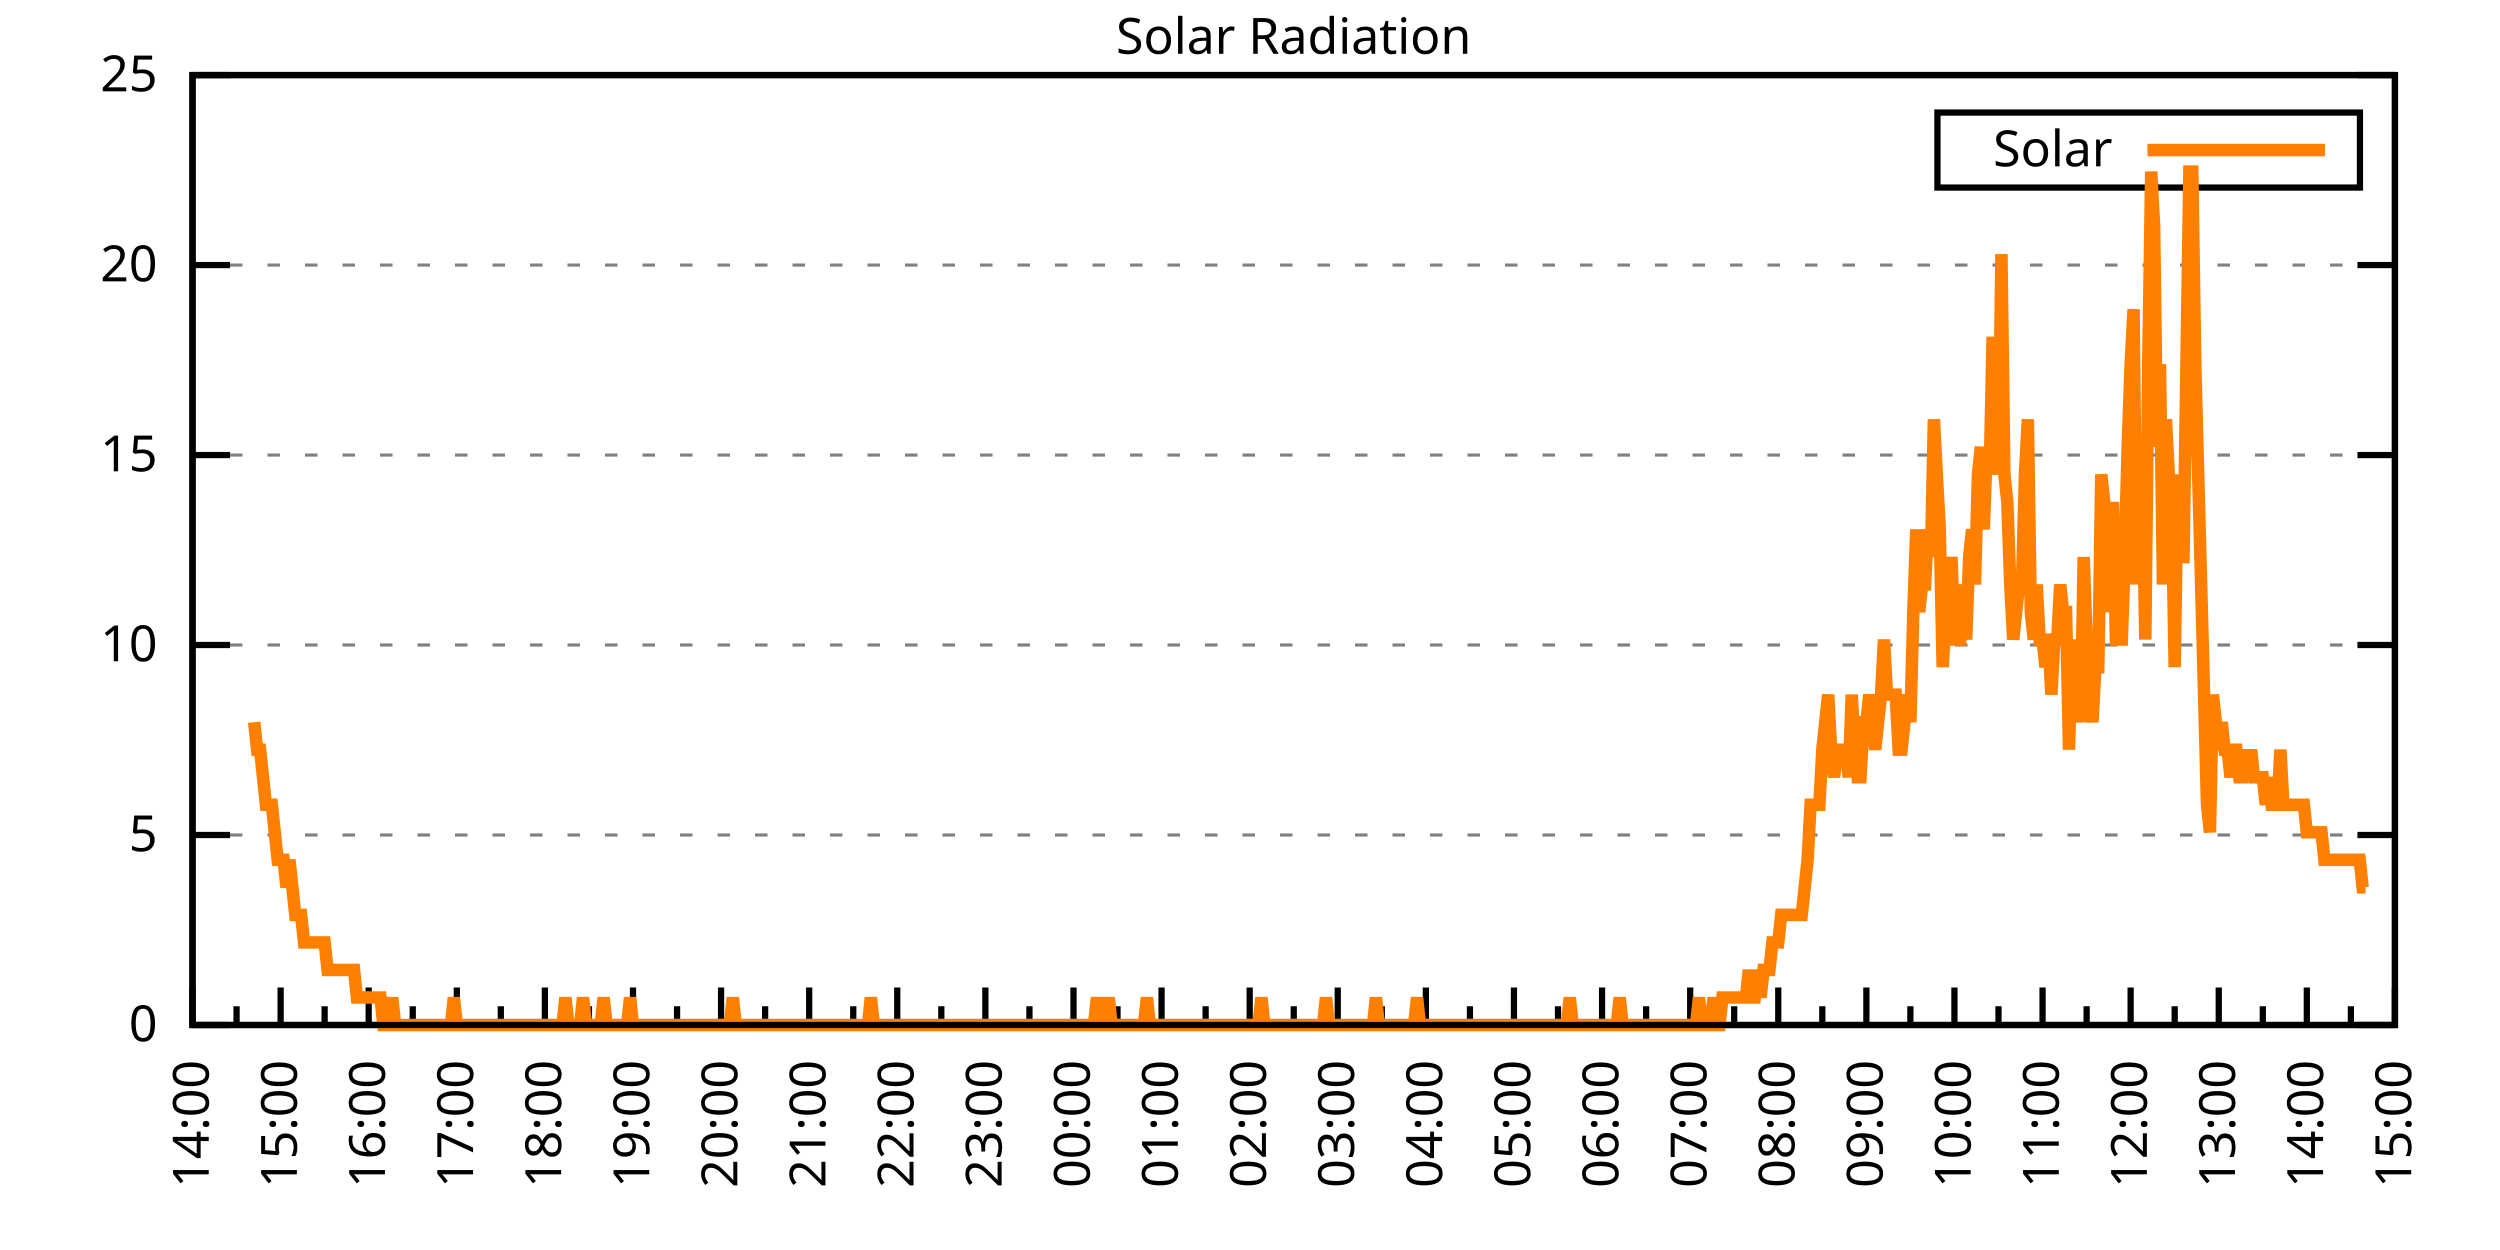
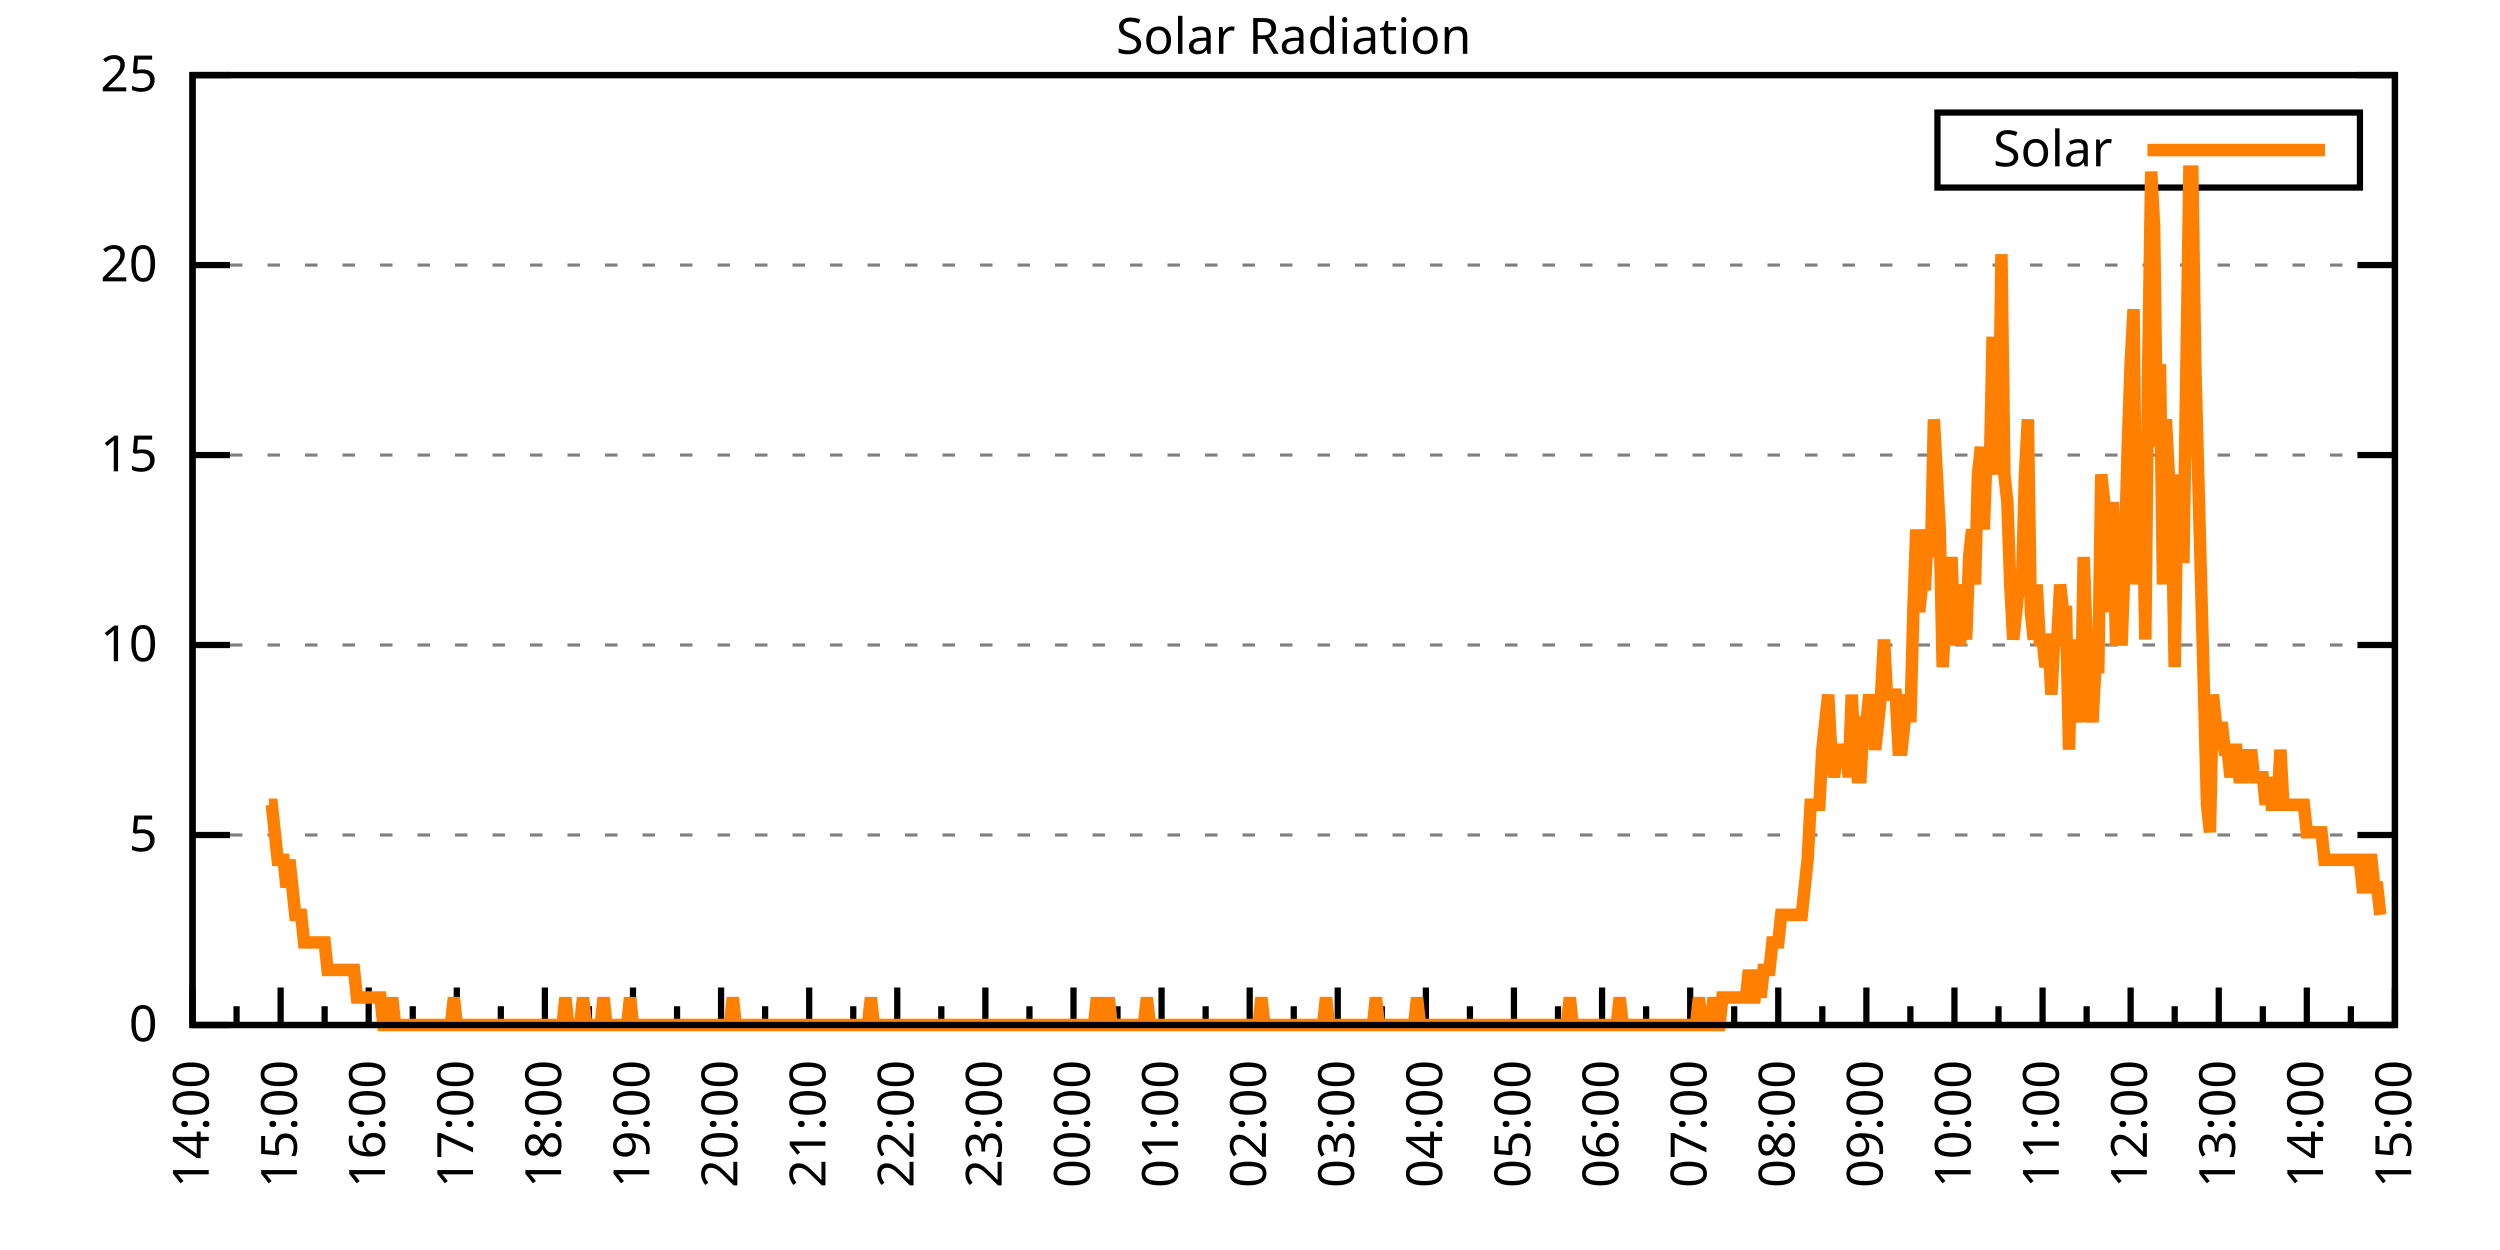
<svg xmlns="http://www.w3.org/2000/svg" xmlns:xlink="http://www.w3.org/1999/xlink" width="400" height="200" viewBox="0 0 400 200">
  <g id="gnuplot_canvas">
    <rect x="0" y="0" width="400" height="200" fill="none" />
    <defs>
      <circle id="gpDot" r="0.5" stroke-width="0.5" stroke="currentColor" />
      <path id="gpPt0" stroke-width="0.333" stroke="currentColor" d="M-1,0 h2 M0,-1 v2" />
      <path id="gpPt1" stroke-width="0.333" stroke="currentColor" d="M-1,-1 L1,1 M1,-1 L-1,1" />
      <path id="gpPt2" stroke-width="0.333" stroke="currentColor" d="M-1,0 L1,0 M0,-1 L0,1 M-1,-1 L1,1 M-1,1 L1,-1" />
      <rect id="gpPt3" stroke-width="0.333" stroke="currentColor" x="-1" y="-1" width="2" height="2" />
      <rect id="gpPt4" stroke-width="0.333" stroke="currentColor" fill="currentColor" x="-1" y="-1" width="2" height="2" />
      <circle id="gpPt5" stroke-width="0.333" stroke="currentColor" cx="0" cy="0" r="1" />
      <use xlink:href="#gpPt5" id="gpPt6" fill="currentColor" stroke="none" />
      <path id="gpPt7" stroke-width="0.333" stroke="currentColor" d="M0,-1.33 L-1.33,0.67 L1.33,0.67 z" />
      <use xlink:href="#gpPt7" id="gpPt8" fill="currentColor" stroke="none" />
      <use xlink:href="#gpPt7" id="gpPt9" stroke="currentColor" transform="rotate(180)" />
      <use xlink:href="#gpPt9" id="gpPt10" fill="currentColor" stroke="none" />
      <use xlink:href="#gpPt3" id="gpPt11" stroke="currentColor" transform="rotate(45)" />
      <use xlink:href="#gpPt11" id="gpPt12" fill="currentColor" stroke="none" />
      <path id="gpPt13" stroke-width="0.333" stroke="currentColor" d="M0,1.330 L1.265,0.411 L0.782,-1.067 L-0.782,-1.076 L-1.265,0.411 z" />
      <use xlink:href="#gpPt13" id="gpPt14" fill="currentColor" stroke="none" />
      <filter id="textbox" filterUnits="objectBoundingBox" x="0" y="0" height="1" width="1">
        <feFlood flood-color="white" flood-opacity="1" result="bgnd" />
        <feComposite in="SourceGraphic" in2="bgnd" operator="atop" />
      </filter>
      <filter id="greybox" filterUnits="objectBoundingBox" x="0" y="0" height="1" width="1">
        <feFlood flood-color="lightgrey" flood-opacity="1" result="grey" />
        <feComposite in="SourceGraphic" in2="grey" operator="atop" />
      </filter>
    </defs>
    <g fill="none" color="white" stroke="currentColor" stroke-width="1.00" stroke-linecap="butt" stroke-linejoin="miter">
</g>
    <g fill="none" color="black" stroke="currentColor" stroke-width="1.00" stroke-linecap="butt" stroke-linejoin="miter">
      <g stroke="none" shape-rendering="crispEdges">
        <polygon fill="rgb(255, 255, 255)" points="30.80,164.00 383.18,164.00 383.18,12.02 30.80,12.02 " />
      </g>
    </g>
    <g fill="none" color="black" stroke="currentColor" stroke-width="1.00" stroke-linecap="butt" stroke-linejoin="miter">
</g>
    <g fill="none" color="black" stroke="black" stroke-width="0.50" stroke-linecap="butt" stroke-linejoin="miter">
</g>
    <g fill="none" color="gray" stroke="currentColor" stroke-width="0.50" stroke-linecap="butt" stroke-linejoin="miter">
      <path stroke="gray" stroke-dasharray="2,4" class="gridline" d="M30.80,164.00 L383.19,164.00  " />
    </g>
    <g fill="none" color="gray" stroke="gray" stroke-width="1.00" stroke-linecap="butt" stroke-linejoin="miter">
</g>
    <g fill="none" color="black" stroke="currentColor" stroke-width="1.00" stroke-linecap="butt" stroke-linejoin="miter">
      <path stroke="black" d="M30.80,164.00 L36.80,164.00 M383.19,164.00 L377.19,164.00  " />
      <g transform="translate(25.20,166.60)" stroke="none" fill="black" font-family="Sans" font-size="8.00" text-anchor="end">
        <text>
          <tspan font-family="Sans"> 0</tspan>
        </text>
      </g>
    </g>
    <g fill="none" color="black" stroke="currentColor" stroke-width="1.00" stroke-linecap="butt" stroke-linejoin="miter">
</g>
    <g fill="none" color="black" stroke="black" stroke-width="0.50" stroke-linecap="butt" stroke-linejoin="miter">
</g>
    <g fill="none" color="gray" stroke="currentColor" stroke-width="0.50" stroke-linecap="butt" stroke-linejoin="miter">
      <path stroke="gray" stroke-dasharray="2,4" class="gridline" d="M30.80,133.60 L383.19,133.60  " />
    </g>
    <g fill="none" color="gray" stroke="gray" stroke-width="1.00" stroke-linecap="butt" stroke-linejoin="miter">
</g>
    <g fill="none" color="black" stroke="currentColor" stroke-width="1.00" stroke-linecap="butt" stroke-linejoin="miter">
      <path stroke="black" d="M30.80,133.60 L36.80,133.60 M383.19,133.60 L377.19,133.60  " />
      <g transform="translate(25.20,136.20)" stroke="none" fill="black" font-family="Sans" font-size="8.00" text-anchor="end">
        <text>
          <tspan font-family="Sans"> 5</tspan>
        </text>
      </g>
    </g>
    <g fill="none" color="black" stroke="currentColor" stroke-width="1.00" stroke-linecap="butt" stroke-linejoin="miter">
</g>
    <g fill="none" color="black" stroke="black" stroke-width="0.50" stroke-linecap="butt" stroke-linejoin="miter">
</g>
    <g fill="none" color="gray" stroke="currentColor" stroke-width="0.50" stroke-linecap="butt" stroke-linejoin="miter">
      <path stroke="gray" stroke-dasharray="2,4" class="gridline" d="M30.80,103.20 L383.19,103.20  " />
    </g>
    <g fill="none" color="gray" stroke="gray" stroke-width="1.00" stroke-linecap="butt" stroke-linejoin="miter">
</g>
    <g fill="none" color="black" stroke="currentColor" stroke-width="1.00" stroke-linecap="butt" stroke-linejoin="miter">
      <path stroke="black" d="M30.80,103.20 L36.80,103.20 M383.19,103.20 L377.19,103.20  " />
      <g transform="translate(25.20,105.80)" stroke="none" fill="black" font-family="Sans" font-size="8.00" text-anchor="end">
        <text>
          <tspan font-family="Sans"> 10</tspan>
        </text>
      </g>
    </g>
    <g fill="none" color="black" stroke="currentColor" stroke-width="1.00" stroke-linecap="butt" stroke-linejoin="miter">
</g>
    <g fill="none" color="black" stroke="black" stroke-width="0.50" stroke-linecap="butt" stroke-linejoin="miter">
</g>
    <g fill="none" color="gray" stroke="currentColor" stroke-width="0.50" stroke-linecap="butt" stroke-linejoin="miter">
      <path stroke="gray" stroke-dasharray="2,4" class="gridline" d="M30.80,72.81 L383.19,72.81  " />
    </g>
    <g fill="none" color="gray" stroke="gray" stroke-width="1.00" stroke-linecap="butt" stroke-linejoin="miter">
</g>
    <g fill="none" color="black" stroke="currentColor" stroke-width="1.00" stroke-linecap="butt" stroke-linejoin="miter">
      <path stroke="black" d="M30.80,72.81 L36.80,72.81 M383.19,72.81 L377.19,72.81  " />
      <g transform="translate(25.20,75.41)" stroke="none" fill="black" font-family="Sans" font-size="8.00" text-anchor="end">
        <text>
          <tspan font-family="Sans"> 15</tspan>
        </text>
      </g>
    </g>
    <g fill="none" color="black" stroke="currentColor" stroke-width="1.00" stroke-linecap="butt" stroke-linejoin="miter">
</g>
    <g fill="none" color="black" stroke="black" stroke-width="0.50" stroke-linecap="butt" stroke-linejoin="miter">
</g>
    <g fill="none" color="gray" stroke="currentColor" stroke-width="0.50" stroke-linecap="butt" stroke-linejoin="miter">
      <path stroke="gray" stroke-dasharray="2,4" class="gridline" d="M30.80,42.41 L383.19,42.41  " />
    </g>
    <g fill="none" color="gray" stroke="gray" stroke-width="1.00" stroke-linecap="butt" stroke-linejoin="miter">
</g>
    <g fill="none" color="black" stroke="currentColor" stroke-width="1.00" stroke-linecap="butt" stroke-linejoin="miter">
      <path stroke="black" d="M30.80,42.41 L36.80,42.41 M383.19,42.41 L377.19,42.41  " />
      <g transform="translate(25.20,45.01)" stroke="none" fill="black" font-family="Sans" font-size="8.00" text-anchor="end">
        <text>
          <tspan font-family="Sans"> 20</tspan>
        </text>
      </g>
    </g>
    <g fill="none" color="black" stroke="currentColor" stroke-width="1.00" stroke-linecap="butt" stroke-linejoin="miter">
</g>
    <g fill="none" color="black" stroke="black" stroke-width="0.50" stroke-linecap="butt" stroke-linejoin="miter">
</g>
    <g fill="none" color="gray" stroke="currentColor" stroke-width="0.50" stroke-linecap="butt" stroke-linejoin="miter">
      <path stroke="gray" stroke-dasharray="2,4" class="gridline" d="M30.80,12.01 L383.19,12.01  " />
    </g>
    <g fill="none" color="gray" stroke="gray" stroke-width="1.00" stroke-linecap="butt" stroke-linejoin="miter">
</g>
    <g fill="none" color="black" stroke="currentColor" stroke-width="1.00" stroke-linecap="butt" stroke-linejoin="miter">
      <path stroke="black" d="M30.80,12.01 L36.80,12.01 M383.19,12.01 L377.19,12.01  " />
      <g transform="translate(25.20,14.61)" stroke="none" fill="black" font-family="Sans" font-size="8.00" text-anchor="end">
        <text>
          <tspan font-family="Sans"> 25</tspan>
        </text>
      </g>
    </g>
    <g fill="none" color="black" stroke="currentColor" stroke-width="1.00" stroke-linecap="butt" stroke-linejoin="miter">
      <path stroke="black" d="M30.80,164.00 L30.80,158.00  " />
      <g transform="translate(33.40,169.60) rotate(270)" stroke="none" fill="black" font-family="Sans" font-size="8.00" text-anchor="end">
        <text>
          <tspan font-family="Sans">14:00</tspan>
        </text>
      </g>
    </g>
    <g fill="none" color="black" stroke="currentColor" stroke-width="1.00" stroke-linecap="butt" stroke-linejoin="miter">
      <path stroke="black" d="M37.85,164.00 L37.85,161.00 M44.90,164.00 L44.90,158.00  " />
      <g transform="translate(47.50,169.60) rotate(270)" stroke="none" fill="black" font-family="Sans" font-size="8.00" text-anchor="end">
        <text>
          <tspan font-family="Sans">15:00</tspan>
        </text>
      </g>
    </g>
    <g fill="none" color="black" stroke="currentColor" stroke-width="1.00" stroke-linecap="butt" stroke-linejoin="miter">
      <path stroke="black" d="M51.94,164.00 L51.94,161.00 M58.99,164.00 L58.99,158.00  " />
      <g transform="translate(61.59,169.60) rotate(270)" stroke="none" fill="black" font-family="Sans" font-size="8.00" text-anchor="end">
        <text>
          <tspan font-family="Sans">16:00</tspan>
        </text>
      </g>
    </g>
    <g fill="none" color="black" stroke="currentColor" stroke-width="1.00" stroke-linecap="butt" stroke-linejoin="miter">
      <path stroke="black" d="M66.04,164.00 L66.04,161.00 M73.09,164.00 L73.09,158.00  " />
      <g transform="translate(75.69,169.60) rotate(270)" stroke="none" fill="black" font-family="Sans" font-size="8.00" text-anchor="end">
        <text>
          <tspan font-family="Sans">17:00</tspan>
        </text>
      </g>
    </g>
    <g fill="none" color="black" stroke="currentColor" stroke-width="1.00" stroke-linecap="butt" stroke-linejoin="miter">
      <path stroke="black" d="M80.13,164.00 L80.13,161.00 M87.18,164.00 L87.18,158.00  " />
      <g transform="translate(89.78,169.60) rotate(270)" stroke="none" fill="black" font-family="Sans" font-size="8.00" text-anchor="end">
        <text>
          <tspan font-family="Sans">18:00</tspan>
        </text>
      </g>
    </g>
    <g fill="none" color="black" stroke="currentColor" stroke-width="1.00" stroke-linecap="butt" stroke-linejoin="miter">
      <path stroke="black" d="M94.23,164.00 L94.23,161.00 M101.28,164.00 L101.28,158.00  " />
      <g transform="translate(103.88,169.60) rotate(270)" stroke="none" fill="black" font-family="Sans" font-size="8.00" text-anchor="end">
        <text>
          <tspan font-family="Sans">19:00</tspan>
        </text>
      </g>
    </g>
    <g fill="none" color="black" stroke="currentColor" stroke-width="1.00" stroke-linecap="butt" stroke-linejoin="miter">
      <path stroke="black" d="M108.33,164.00 L108.33,161.00 M115.37,164.00 L115.37,158.00  " />
      <g transform="translate(117.97,169.60) rotate(270)" stroke="none" fill="black" font-family="Sans" font-size="8.00" text-anchor="end">
        <text>
          <tspan font-family="Sans">20:00</tspan>
        </text>
      </g>
    </g>
    <g fill="none" color="black" stroke="currentColor" stroke-width="1.00" stroke-linecap="butt" stroke-linejoin="miter">
      <path stroke="black" d="M122.42,164.00 L122.42,161.00 M129.47,164.00 L129.47,158.00  " />
      <g transform="translate(132.07,169.60) rotate(270)" stroke="none" fill="black" font-family="Sans" font-size="8.00" text-anchor="end">
        <text>
          <tspan font-family="Sans">21:00</tspan>
        </text>
      </g>
    </g>
    <g fill="none" color="black" stroke="currentColor" stroke-width="1.00" stroke-linecap="butt" stroke-linejoin="miter">
      <path stroke="black" d="M136.52,164.00 L136.52,161.00 M143.56,164.00 L143.56,158.00  " />
      <g transform="translate(146.16,169.60) rotate(270)" stroke="none" fill="black" font-family="Sans" font-size="8.00" text-anchor="end">
        <text>
          <tspan font-family="Sans">22:00</tspan>
        </text>
      </g>
    </g>
    <g fill="none" color="black" stroke="currentColor" stroke-width="1.00" stroke-linecap="butt" stroke-linejoin="miter">
      <path stroke="black" d="M150.61,164.00 L150.61,161.00 M157.66,164.00 L157.66,158.00  " />
      <g transform="translate(160.26,169.60) rotate(270)" stroke="none" fill="black" font-family="Sans" font-size="8.00" text-anchor="end">
        <text>
          <tspan font-family="Sans">23:00</tspan>
        </text>
      </g>
    </g>
    <g fill="none" color="black" stroke="currentColor" stroke-width="1.00" stroke-linecap="butt" stroke-linejoin="miter">
      <path stroke="black" d="M164.71,164.00 L164.71,161.00 M171.76,164.00 L171.76,158.00  " />
      <g transform="translate(174.36,169.60) rotate(270)" stroke="none" fill="black" font-family="Sans" font-size="8.00" text-anchor="end">
        <text>
          <tspan font-family="Sans">00:00</tspan>
        </text>
      </g>
    </g>
    <g fill="none" color="black" stroke="currentColor" stroke-width="1.00" stroke-linecap="butt" stroke-linejoin="miter">
      <path stroke="black" d="M178.80,164.00 L178.80,161.00 M185.85,164.00 L185.85,158.00  " />
      <g transform="translate(188.45,169.60) rotate(270)" stroke="none" fill="black" font-family="Sans" font-size="8.00" text-anchor="end">
        <text>
          <tspan font-family="Sans">01:00</tspan>
        </text>
      </g>
    </g>
    <g fill="none" color="black" stroke="currentColor" stroke-width="1.00" stroke-linecap="butt" stroke-linejoin="miter">
      <path stroke="black" d="M192.90,164.00 L192.90,161.00 M199.95,164.00 L199.95,158.00  " />
      <g transform="translate(202.55,169.60) rotate(270)" stroke="none" fill="black" font-family="Sans" font-size="8.00" text-anchor="end">
        <text>
          <tspan font-family="Sans">02:00</tspan>
        </text>
      </g>
    </g>
    <g fill="none" color="black" stroke="currentColor" stroke-width="1.00" stroke-linecap="butt" stroke-linejoin="miter">
      <path stroke="black" d="M207.00,164.00 L207.00,161.00 M214.04,164.00 L214.04,158.00  " />
      <g transform="translate(216.64,169.60) rotate(270)" stroke="none" fill="black" font-family="Sans" font-size="8.00" text-anchor="end">
        <text>
          <tspan font-family="Sans">03:00</tspan>
        </text>
      </g>
    </g>
    <g fill="none" color="black" stroke="currentColor" stroke-width="1.00" stroke-linecap="butt" stroke-linejoin="miter">
      <path stroke="black" d="M221.09,164.00 L221.09,161.00 M228.14,164.00 L228.14,158.00  " />
      <g transform="translate(230.74,169.60) rotate(270)" stroke="none" fill="black" font-family="Sans" font-size="8.00" text-anchor="end">
        <text>
          <tspan font-family="Sans">04:00</tspan>
        </text>
      </g>
    </g>
    <g fill="none" color="black" stroke="currentColor" stroke-width="1.00" stroke-linecap="butt" stroke-linejoin="miter">
      <path stroke="black" d="M235.19,164.00 L235.19,161.00 M242.23,164.00 L242.23,158.00  " />
      <g transform="translate(244.83,169.60) rotate(270)" stroke="none" fill="black" font-family="Sans" font-size="8.00" text-anchor="end">
        <text>
          <tspan font-family="Sans">05:00</tspan>
        </text>
      </g>
    </g>
    <g fill="none" color="black" stroke="currentColor" stroke-width="1.00" stroke-linecap="butt" stroke-linejoin="miter">
      <path stroke="black" d="M249.28,164.00 L249.28,161.00 M256.33,164.00 L256.33,158.00  " />
      <g transform="translate(258.93,169.60) rotate(270)" stroke="none" fill="black" font-family="Sans" font-size="8.00" text-anchor="end">
        <text>
          <tspan font-family="Sans">06:00</tspan>
        </text>
      </g>
    </g>
    <g fill="none" color="black" stroke="currentColor" stroke-width="1.00" stroke-linecap="butt" stroke-linejoin="miter">
      <path stroke="black" d="M263.38,164.00 L263.38,161.00 M270.43,164.00 L270.43,158.00  " />
      <g transform="translate(273.03,169.60) rotate(270)" stroke="none" fill="black" font-family="Sans" font-size="8.00" text-anchor="end">
        <text>
          <tspan font-family="Sans">07:00</tspan>
        </text>
      </g>
    </g>
    <g fill="none" color="black" stroke="currentColor" stroke-width="1.00" stroke-linecap="butt" stroke-linejoin="miter">
      <path stroke="black" d="M277.47,164.00 L277.47,161.00 M284.52,164.00 L284.52,158.00  " />
      <g transform="translate(287.12,169.60) rotate(270)" stroke="none" fill="black" font-family="Sans" font-size="8.00" text-anchor="end">
        <text>
          <tspan font-family="Sans">08:00</tspan>
        </text>
      </g>
    </g>
    <g fill="none" color="black" stroke="currentColor" stroke-width="1.00" stroke-linecap="butt" stroke-linejoin="miter">
      <path stroke="black" d="M291.57,164.00 L291.57,161.00 M298.62,164.00 L298.62,158.00  " />
      <g transform="translate(301.22,169.60) rotate(270)" stroke="none" fill="black" font-family="Sans" font-size="8.00" text-anchor="end">
        <text>
          <tspan font-family="Sans">09:00</tspan>
        </text>
      </g>
    </g>
    <g fill="none" color="black" stroke="currentColor" stroke-width="1.00" stroke-linecap="butt" stroke-linejoin="miter">
      <path stroke="black" d="M305.66,164.00 L305.66,161.00 M312.71,164.00 L312.71,158.00  " />
      <g transform="translate(315.31,169.60) rotate(270)" stroke="none" fill="black" font-family="Sans" font-size="8.00" text-anchor="end">
        <text>
          <tspan font-family="Sans">10:00</tspan>
        </text>
      </g>
    </g>
    <g fill="none" color="black" stroke="currentColor" stroke-width="1.00" stroke-linecap="butt" stroke-linejoin="miter">
      <path stroke="black" d="M319.76,164.00 L319.76,161.00 M326.81,164.00 L326.81,158.00  " />
      <g transform="translate(329.41,169.60) rotate(270)" stroke="none" fill="black" font-family="Sans" font-size="8.00" text-anchor="end">
        <text>
          <tspan font-family="Sans">11:00</tspan>
        </text>
      </g>
    </g>
    <g fill="none" color="black" stroke="currentColor" stroke-width="1.00" stroke-linecap="butt" stroke-linejoin="miter">
      <path stroke="black" d="M333.86,164.00 L333.86,161.00 M340.90,164.00 L340.90,158.00  " />
      <g transform="translate(343.50,169.60) rotate(270)" stroke="none" fill="black" font-family="Sans" font-size="8.00" text-anchor="end">
        <text>
          <tspan font-family="Sans">12:00</tspan>
        </text>
      </g>
    </g>
    <g fill="none" color="black" stroke="currentColor" stroke-width="1.00" stroke-linecap="butt" stroke-linejoin="miter">
      <path stroke="black" d="M347.95,164.00 L347.95,161.00 M355.00,164.00 L355.00,158.00  " />
      <g transform="translate(357.60,169.60) rotate(270)" stroke="none" fill="black" font-family="Sans" font-size="8.00" text-anchor="end">
        <text>
          <tspan font-family="Sans">13:00</tspan>
        </text>
      </g>
    </g>
    <g fill="none" color="black" stroke="currentColor" stroke-width="1.00" stroke-linecap="butt" stroke-linejoin="miter">
      <path stroke="black" d="M362.05,164.00 L362.05,161.00 M369.09,164.00 L369.09,158.00  " />
      <g transform="translate(371.69,169.60) rotate(270)" stroke="none" fill="black" font-family="Sans" font-size="8.00" text-anchor="end">
        <text>
          <tspan font-family="Sans">14:00</tspan>
        </text>
      </g>
    </g>
    <g fill="none" color="black" stroke="currentColor" stroke-width="1.00" stroke-linecap="butt" stroke-linejoin="miter">
      <path stroke="black" d="M376.14,164.00 L376.14,161.00 M383.19,164.00 L383.19,158.00  " />
      <g transform="translate(385.79,169.60) rotate(270)" stroke="none" fill="black" font-family="Sans" font-size="8.00" text-anchor="end">
        <text>
          <tspan font-family="Sans">15:00</tspan>
        </text>
      </g>
    </g>
    <g fill="none" color="black" stroke="currentColor" stroke-width="1.00" stroke-linecap="butt" stroke-linejoin="miter">
</g>
    <g fill="none" color="black" stroke="currentColor" stroke-width="1.00" stroke-linecap="butt" stroke-linejoin="miter">
      <path stroke="black" d="M30.80,12.01 L30.80,164.00 L383.19,164.00 L383.19,12.01 L30.80,12.01 Z  " />
    </g>
    <g fill="none" color="black" stroke="currentColor" stroke-width="1.00" stroke-linecap="butt" stroke-linejoin="miter">
      <g transform="translate(6.80,88.01) rotate(270)" stroke="none" fill="black" font-family="Sans" font-size="8.00" text-anchor="middle">
        <text />
      </g>
    </g>
    <g fill="none" color="black" stroke="currentColor" stroke-width="1.00" stroke-linecap="butt" stroke-linejoin="miter">
</g>
    <g fill="none" color="black" stroke="currentColor" stroke-width="1.00" stroke-linecap="butt" stroke-linejoin="miter">
      <path stroke="black" d="M309.99,30.01 L309.99,18.01 L377.59,18.01 L377.59,30.01 L309.99,30.01 Z  " />
    </g>
    <g id="Solar_Radiation_plot_1">
      <g fill="none" color="white" stroke="black" stroke-width="2.00" stroke-linecap="butt" stroke-linejoin="miter">
</g>
      <g fill="none" color="black" stroke="currentColor" stroke-width="2.00" stroke-linecap="butt" stroke-linejoin="miter">
        <g transform="translate(337.99,26.61)" stroke="none" fill="black" font-family="Sans" font-size="8.00" text-anchor="end">
          <text>
            <tspan font-family="Sans">Solar</tspan>
          </text>
        </g>
      </g>
      <g fill="none" color="black" stroke="currentColor" stroke-width="2.00" stroke-linecap="butt" stroke-linejoin="miter">
-         <path stroke="rgb(255, 127,   0)" d="M343.59,24.01 L371.99,24.01 M40.67,115.55 L41.14,119.95 L41.61,119.95 L42.08,124.36 L42.55,128.76 L43.02,128.76   L43.49,128.76 L43.96,133.17 L44.43,137.57 L44.90,137.57 L45.37,137.57 L45.84,141.98 L46.31,137.57 L46.78,141.98   L47.24,146.38 L47.71,146.38 L48.18,146.38 L48.65,150.79 L49.12,150.79 L49.59,150.79 L50.06,150.79 L50.53,150.79   L51.00,150.79 L51.47,150.79 L51.94,150.79 L52.41,155.19 L52.88,155.19 L53.35,155.19 L53.82,155.19 L54.29,155.19   L54.76,155.19 L55.23,155.19 L55.70,155.19 L56.17,155.19 L56.64,155.19 L57.11,159.60 L57.58,159.60 L58.05,159.60   L58.52,159.60 L58.99,159.60 L59.46,159.60 L59.93,159.60 L60.40,159.60 L60.87,159.60 L61.34,164.00 L61.81,164.00   L62.28,164.00 L62.75,159.60 L63.22,164.00 L63.69,164.00 L64.16,164.00 L64.63,164.00 L65.10,164.00 L65.57,164.00   L66.04,164.00 L66.51,164.00 L66.98,164.00 L67.45,164.00 L67.92,164.00 L68.39,164.00 L68.86,164.00 L69.33,164.00   L69.80,164.00 L70.27,164.00 L70.74,164.00 L71.21,164.00 L71.68,164.00 L72.15,164.00 L72.62,159.60 L73.09,164.00   L73.56,164.00 L74.03,164.00 L74.50,164.00 L74.97,164.00 L75.44,164.00 L75.91,164.00 L76.38,164.00 L76.85,164.00   L77.32,164.00 L77.79,164.00 L78.26,164.00 L78.73,164.00 L79.19,164.00 L79.66,164.00 L80.13,164.00 L80.60,164.00   L81.07,164.00 L81.54,164.00 L82.01,164.00 L82.48,164.00 L82.95,164.00 L83.42,164.00 L83.89,164.00 L84.36,164.00   L84.83,164.00 L85.30,164.00 L85.77,164.00 L86.24,164.00 L86.71,164.00 L87.18,164.00 L87.65,164.00 L88.12,164.00   L88.59,164.00 L89.06,164.00 L89.53,164.00 L90.00,164.00 L90.47,159.60 L90.94,164.00 L91.41,164.00 L91.88,164.00   L92.35,164.00 L92.82,164.00 L93.29,159.60 L93.76,164.00 L94.23,164.00 L94.70,164.00 L95.17,164.00 L95.64,164.00   L96.11,164.00 L96.58,159.60 L97.05,164.00 L97.52,164.00 L97.99,164.00 L98.46,164.00 L98.93,164.00 L99.40,164.00   L99.87,164.00 L100.34,164.00 L100.81,159.60 L101.28,164.00 L101.75,164.00 L102.22,164.00 L102.69,164.00 L103.16,164.00   L103.63,164.00 L104.10,164.00 L104.57,164.00 L105.04,164.00 L105.51,164.00 L105.98,164.00 L106.45,164.00 L106.92,164.00   L107.39,164.00 L107.86,164.00 L108.33,164.00 L108.80,164.00 L109.27,164.00 L109.74,164.00 L110.21,164.00 L110.68,164.00   L111.14,164.00 L111.61,164.00 L112.08,164.00 L112.55,164.00 L113.02,164.00 L113.49,164.00 L113.96,164.00 L114.43,164.00   L114.90,164.00 L115.37,164.00 L115.84,164.00 L116.31,164.00 L116.78,164.00 L117.25,159.60 L117.72,164.00 L118.19,164.00   L118.66,164.00 L119.13,164.00 L119.60,164.00 L120.07,164.00 L120.54,164.00 L121.01,164.00 L121.48,164.00 L121.95,164.00   L122.42,164.00 L122.89,164.00 L123.36,164.00 L123.83,164.00 L124.30,164.00 L124.77,164.00 L125.24,164.00 L125.71,164.00   L126.18,164.00 L126.65,164.00 L127.12,164.00 L127.59,164.00 L128.06,164.00 L128.53,164.00 L129.00,164.00 L129.47,164.00   L129.94,164.00 L130.41,164.00 L130.88,164.00 L131.35,164.00 L131.82,164.00 L132.29,164.00 L132.76,164.00 L133.23,164.00   L133.70,164.00 L134.17,164.00 L134.64,164.00 L135.11,164.00 L135.58,164.00 L136.05,164.00 L136.52,164.00 L136.99,164.00   L137.46,164.00 L137.93,164.00 L138.40,164.00 L138.87,164.00 L139.34,159.60 L139.81,164.00 L140.28,164.00 L140.75,164.00   L141.22,164.00 L141.69,164.00 L142.16,164.00 L142.63,164.00 L143.09,164.00 L143.56,164.00 L144.03,164.00 L144.50,164.00   L144.97,164.00 L145.44,164.00 L145.91,164.00 L146.38,164.00 L146.85,164.00 L147.32,164.00 L147.79,164.00 L148.26,164.00   L148.73,164.00 L149.20,164.00 L149.67,164.00 L150.14,164.00 L150.61,164.00 L151.08,164.00 L151.55,164.00 L152.02,164.00   L152.49,164.00 L152.96,164.00 L153.43,164.00 L153.90,164.00 L154.37,164.00 L154.84,164.00 L155.31,164.00 L155.78,164.00   L156.25,164.00 L156.72,164.00 L157.19,164.00 L157.66,164.00 L158.13,164.00 L158.60,164.00 L159.07,164.00 L159.54,164.00   L160.01,164.00 L160.48,164.00 L160.95,164.00 L161.42,164.00 L161.89,164.00 L162.36,164.00 L162.83,164.00 L163.30,164.00   L163.77,164.00 L164.24,164.00 L164.71,164.00 L165.18,164.00 L165.65,164.00 L166.12,164.00 L166.59,164.00 L167.06,164.00   L167.53,164.00 L168.00,164.00 L168.47,164.00 L168.94,164.00 L169.41,164.00 L169.88,164.00 L170.35,164.00 L170.82,164.00   L171.29,164.00 L171.76,164.00 L172.23,164.00 L172.70,164.00 L173.17,164.00 L173.64,164.00 L174.11,164.00 L174.58,164.00   L175.04,164.00 L175.51,159.60 L175.98,164.00 L176.45,164.00 L176.92,164.00 L177.39,159.60 L177.86,164.00 L178.33,164.00   L178.80,164.00 L179.27,164.00 L179.74,164.00 L180.21,164.00 L180.68,164.00 L181.15,164.00 L181.62,164.00 L182.09,164.00   L182.56,164.00 L183.03,164.00 L183.50,159.60 L183.97,164.00 L184.44,164.00 L184.91,164.00 L185.38,164.00 L185.85,164.00   L186.32,164.00 L186.79,164.00 L187.26,164.00 L187.73,164.00 L188.20,164.00 L188.67,164.00 L189.14,164.00 L189.61,164.00   L190.08,164.00 L190.55,164.00 L191.02,164.00 L191.49,164.00 L191.96,164.00 L192.43,164.00 L192.90,164.00 L193.37,164.00   L193.84,164.00 L194.31,164.00 L194.78,164.00 L195.25,164.00 L195.72,164.00 L196.19,164.00 L196.66,164.00 L197.13,164.00   L197.60,164.00 L198.07,164.00 L198.54,164.00 L199.01,164.00 L199.48,164.00 L199.95,164.00 L200.42,164.00 L200.89,164.00   L201.36,164.00 L201.83,159.60 L202.30,164.00 L202.77,164.00 L203.24,164.00 L203.71,164.00 L204.18,164.00 L204.65,164.00   L205.12,164.00 L205.59,164.00 L206.06,164.00 L206.53,164.00 L207.00,164.00 L207.46,164.00 L207.93,164.00 L208.40,164.00   L208.87,164.00 L209.34,164.00 L209.81,164.00 L210.28,164.00 L210.75,164.00 L211.22,164.00 L211.69,164.00 L212.16,159.60   L212.63,164.00 L213.10,164.00 L213.57,164.00 L214.04,164.00 L214.51,164.00 L214.98,164.00 L215.45,164.00 L215.92,164.00   L216.39,164.00 L216.86,164.00 L217.33,164.00 L217.80,164.00 L218.27,164.00 L218.74,164.00 L219.21,164.00 L219.68,164.00   L220.15,159.60 L220.62,164.00 L221.09,164.00 L221.56,164.00 L222.03,164.00 L222.50,164.00 L222.97,164.00 L223.44,164.00   L223.91,164.00 L224.38,164.00 L224.85,164.00 L225.32,164.00 L225.79,164.00 L226.26,164.00 L226.73,159.60 L227.20,164.00   L227.67,164.00 L228.14,164.00 L228.61,164.00 L229.08,164.00 L229.55,164.00 L230.02,164.00 L230.49,164.00 L230.96,164.00   L231.43,164.00 L231.90,164.00 L232.37,164.00 L232.84,164.00 L233.31,164.00 L233.78,164.00 L234.25,164.00 L234.72,164.00   L235.19,164.00 L235.66,164.00 L236.13,164.00 L236.60,164.00 L237.07,164.00 L237.54,164.00 L238.01,164.00 L238.48,164.00   L238.95,164.00 L239.41,164.00 L239.88,164.00 L240.35,164.00 L240.82,164.00 L241.29,164.00 L241.76,164.00 L242.23,164.00   L242.70,164.00 L243.17,164.00 L243.64,164.00 L244.11,164.00 L244.58,164.00 L245.05,164.00 L245.52,164.00 L245.99,164.00   L246.46,164.00 L246.93,164.00 L247.40,164.00 L247.87,164.00 L248.34,164.00 L248.81,164.00 L249.28,164.00 L249.75,164.00   L250.22,164.00 L250.69,164.00 L251.16,159.60 L251.63,164.00 L252.10,164.00 L252.57,164.00 L253.04,164.00 L253.51,164.00   L253.98,164.00 L254.45,164.00 L254.92,164.00 L255.39,164.00 L255.86,164.00 L256.33,164.00 L256.80,164.00 L257.27,164.00   L257.74,164.00 L258.21,164.00 L258.68,164.00 L259.15,159.60 L259.62,164.00 L260.09,164.00 L260.56,164.00 L261.03,164.00   L261.50,164.00 L261.97,164.00 L262.44,164.00 L262.91,164.00 L263.38,164.00 L263.85,164.00 L264.32,164.00 L264.79,164.00   L265.26,164.00 L265.73,164.00 L266.20,164.00 L266.67,164.00 L267.14,164.00 L267.61,164.00 L268.08,164.00 L268.55,164.00   L269.02,164.00 L269.49,164.00 L269.96,164.00 L270.43,164.00 L270.90,164.00 L271.36,164.00 L271.83,159.60 L272.30,164.00   L272.77,164.00 L273.24,164.00 L273.71,164.00 L274.18,159.60 L274.65,164.00 L275.12,164.00 L275.59,159.60 L276.06,159.60   L276.53,159.60 L277.00,159.60 L277.47,159.60 L277.94,159.60 L278.41,159.60 L278.88,159.60 L279.35,159.60 L279.82,155.19   L280.29,159.60 L280.76,159.60 L281.23,155.19 L281.70,159.60 L282.17,155.19 L282.64,155.19 L283.11,155.19 L283.58,150.79   L284.05,150.79 L284.52,150.79 L284.99,146.38 L285.46,146.38 L285.93,146.38 L286.40,146.38 L286.87,146.38 L287.34,146.38   L287.81,146.38 L288.28,146.38 L288.75,141.98 L289.22,137.57 L289.69,128.76 L290.16,128.76 L290.63,128.76 L291.10,128.76   L291.57,119.95 L292.04,115.55 L292.51,111.14 L292.98,119.95 L293.45,124.36 L293.92,119.95 L294.39,119.95 L294.86,119.95   L295.33,119.95 L295.80,124.36 L296.27,111.14 L296.74,119.95 L297.21,124.36 L297.68,124.36 L298.15,115.55 L298.62,115.55   L299.09,111.14 L299.56,115.55 L300.03,119.95 L300.50,115.55 L300.97,111.14 L301.44,102.33 L301.91,111.14 L302.38,111.14   L302.85,111.14 L303.31,111.14 L303.78,119.95 L304.25,119.95 L304.72,115.55 L305.19,111.14 L305.66,115.55 L306.13,97.93   L306.60,84.71 L307.07,97.93 L307.54,93.52 L308.01,93.52 L308.48,84.71 L308.95,89.12 L309.42,67.09 L309.89,75.90   L310.36,84.71 L310.83,106.74 L311.30,97.93 L311.77,97.93 L312.24,89.12 L312.71,102.33 L313.18,102.33 L313.65,102.33   L314.12,93.52 L314.59,102.33 L315.06,89.12 L315.53,84.71 L316.00,93.52 L316.47,75.90 L316.94,71.50 L317.41,84.71   L317.88,71.50 L318.35,75.90 L318.82,53.88 L319.29,71.50 L319.76,75.90 L320.23,40.66 L320.70,75.90 L321.17,80.31   L321.64,93.52 L322.11,102.33 L322.58,97.93 L323.05,93.52 L323.52,93.52 L323.99,75.90 L324.46,67.09 L324.93,97.93   L325.40,102.33 L325.87,93.52 L326.34,102.33 L326.81,102.33 L327.28,106.74 L327.75,102.33 L328.22,111.14 L328.69,102.33   L329.16,102.33 L329.63,93.52 L330.10,97.93 L330.57,97.93 L331.04,119.95 L331.51,102.33 L331.98,111.14 L332.45,111.14   L332.92,115.55 L333.39,89.12 L333.86,102.33 L334.33,111.14 L334.80,115.55 L335.26,106.74 L335.73,106.74 L336.20,75.90   L336.67,80.31 L337.14,89.12 L337.61,97.93 L338.08,80.31 L338.55,102.33 L339.02,102.33 L339.49,102.33 L339.96,89.12   L340.43,71.50 L340.90,58.28 L341.37,49.47 L341.84,93.52 L342.31,75.90 L342.78,75.90 L343.25,102.33 L343.72,58.28   L344.19,27.45 L344.66,36.26 L345.13,71.50 L345.60,58.28 L346.07,93.52 L346.54,67.09 L347.01,75.90 L347.48,80.31   L347.95,106.74 L348.42,75.90 L348.89,89.12 L349.36,89.12 L349.83,58.28 L350.30,27.45 L350.77,27.45 L351.24,58.28   L351.71,75.90 L352.18,93.52 L352.65,111.14 L353.12,128.76 L353.59,133.17 L354.06,111.14 L354.53,115.55 L355.00,119.95   L355.47,115.55 L355.94,119.95 L356.41,119.95 L356.88,124.36 L357.35,119.95 L357.82,119.95 L358.29,124.36 L358.76,124.36   L359.23,119.95 L359.70,124.36 L360.17,119.95 L360.64,124.36 L361.11,124.36 L361.58,124.36 L362.05,124.36 L362.52,128.76   L362.99,124.36 L363.46,128.76 L363.93,128.76 L364.40,128.76 L364.87,119.95 L365.34,128.76 L365.81,128.76 L366.28,128.76   L366.75,128.76 L367.21,128.76 L367.68,128.76 L368.15,128.76 L368.62,128.76 L369.09,133.17 L369.56,133.17 L370.03,133.17   L370.50,133.17 L370.97,133.17 L371.44,133.17 L371.91,137.57 L372.38,137.57 L372.85,137.57 L373.32,137.57 L373.79,137.57   L374.26,137.57 L374.73,137.57 L375.20,137.57 L375.67,137.57 L376.14,137.57 L376.61,137.57 L377.08,137.57 L377.55,137.57   L378.02,141.98 L378.49,141.98  " />
+         <path stroke="rgb(255, 127,   0)" d="M343.59,24.01 L371.99,24.01 M43.02,128.76 L43.49,128.76 L43.96,133.17 L44.43,137.57 L44.90,137.57 L45.37,137.57   L45.84,141.98 L46.31,137.57 L46.78,141.98 L47.24,146.38 L47.71,146.38 L48.18,146.38 L48.65,150.79 L49.12,150.79   L49.59,150.79 L50.06,150.79 L50.53,150.79 L51.00,150.79 L51.47,150.79 L51.94,150.79 L52.41,155.19 L52.88,155.19   L53.35,155.19 L53.82,155.19 L54.29,155.19 L54.76,155.19 L55.23,155.19 L55.70,155.19 L56.17,155.19 L56.64,155.19   L57.11,159.60 L57.58,159.60 L58.05,159.60 L58.52,159.60 L58.99,159.60 L59.46,159.60 L59.93,159.60 L60.40,159.60   L60.87,159.60 L61.34,164.00 L61.81,164.00 L62.28,164.00 L62.75,159.60 L63.22,164.00 L63.69,164.00 L64.16,164.00   L64.63,164.00 L65.10,164.00 L65.57,164.00 L66.04,164.00 L66.51,164.00 L66.98,164.00 L67.45,164.00 L67.92,164.00   L68.39,164.00 L68.86,164.00 L69.33,164.00 L69.80,164.00 L70.27,164.00 L70.74,164.00 L71.21,164.00 L71.68,164.00   L72.15,164.00 L72.62,159.60 L73.09,164.00 L73.56,164.00 L74.03,164.00 L74.50,164.00 L74.97,164.00 L75.44,164.00   L75.91,164.00 L76.38,164.00 L76.85,164.00 L77.32,164.00 L77.79,164.00 L78.26,164.00 L78.73,164.00 L79.19,164.00   L79.66,164.00 L80.13,164.00 L80.60,164.00 L81.07,164.00 L81.54,164.00 L82.01,164.00 L82.48,164.00 L82.95,164.00   L83.42,164.00 L83.89,164.00 L84.36,164.00 L84.83,164.00 L85.30,164.00 L85.77,164.00 L86.24,164.00 L86.71,164.00   L87.18,164.00 L87.65,164.00 L88.12,164.00 L88.59,164.00 L89.06,164.00 L89.53,164.00 L90.00,164.00 L90.47,159.60   L90.94,164.00 L91.41,164.00 L91.88,164.00 L92.35,164.00 L92.82,164.00 L93.29,159.60 L93.76,164.00 L94.23,164.00   L94.70,164.00 L95.17,164.00 L95.64,164.00 L96.11,164.00 L96.58,159.60 L97.05,164.00 L97.52,164.00 L97.99,164.00   L98.46,164.00 L98.93,164.00 L99.40,164.00 L99.87,164.00 L100.34,164.00 L100.81,159.60 L101.28,164.00 L101.75,164.00   L102.22,164.00 L102.69,164.00 L103.16,164.00 L103.63,164.00 L104.10,164.00 L104.57,164.00 L105.04,164.00 L105.51,164.00   L105.98,164.00 L106.45,164.00 L106.92,164.00 L107.39,164.00 L107.86,164.00 L108.33,164.00 L108.80,164.00 L109.27,164.00   L109.74,164.00 L110.21,164.00 L110.68,164.00 L111.14,164.00 L111.61,164.00 L112.08,164.00 L112.55,164.00 L113.02,164.00   L113.49,164.00 L113.96,164.00 L114.43,164.00 L114.90,164.00 L115.37,164.00 L115.84,164.00 L116.31,164.00 L116.78,164.00   L117.25,159.60 L117.72,164.00 L118.19,164.00 L118.66,164.00 L119.13,164.00 L119.60,164.00 L120.07,164.00 L120.54,164.00   L121.01,164.00 L121.48,164.00 L121.95,164.00 L122.42,164.00 L122.89,164.00 L123.36,164.00 L123.83,164.00 L124.30,164.00   L124.77,164.00 L125.24,164.00 L125.71,164.00 L126.18,164.00 L126.65,164.00 L127.12,164.00 L127.59,164.00 L128.06,164.00   L128.53,164.00 L129.00,164.00 L129.47,164.00 L129.94,164.00 L130.41,164.00 L130.88,164.00 L131.35,164.00 L131.82,164.00   L132.29,164.00 L132.76,164.00 L133.23,164.00 L133.70,164.00 L134.17,164.00 L134.64,164.00 L135.11,164.00 L135.58,164.00   L136.05,164.00 L136.52,164.00 L136.99,164.00 L137.46,164.00 L137.93,164.00 L138.40,164.00 L138.87,164.00 L139.34,159.60   L139.81,164.00 L140.28,164.00 L140.75,164.00 L141.22,164.00 L141.69,164.00 L142.16,164.00 L142.63,164.00 L143.09,164.00   L143.56,164.00 L144.03,164.00 L144.50,164.00 L144.97,164.00 L145.44,164.00 L145.91,164.00 L146.38,164.00 L146.85,164.00   L147.32,164.00 L147.79,164.00 L148.26,164.00 L148.73,164.00 L149.20,164.00 L149.67,164.00 L150.14,164.00 L150.61,164.00   L151.08,164.00 L151.55,164.00 L152.02,164.00 L152.49,164.00 L152.96,164.00 L153.43,164.00 L153.90,164.00 L154.37,164.00   L154.84,164.00 L155.31,164.00 L155.78,164.00 L156.25,164.00 L156.72,164.00 L157.19,164.00 L157.66,164.00 L158.13,164.00   L158.60,164.00 L159.07,164.00 L159.54,164.00 L160.01,164.00 L160.48,164.00 L160.95,164.00 L161.42,164.00 L161.89,164.00   L162.36,164.00 L162.83,164.00 L163.30,164.00 L163.77,164.00 L164.24,164.00 L164.71,164.00 L165.18,164.00 L165.65,164.00   L166.12,164.00 L166.59,164.00 L167.06,164.00 L167.53,164.00 L168.00,164.00 L168.47,164.00 L168.94,164.00 L169.41,164.00   L169.88,164.00 L170.35,164.00 L170.82,164.00 L171.29,164.00 L171.76,164.00 L172.23,164.00 L172.70,164.00 L173.17,164.00   L173.64,164.00 L174.11,164.00 L174.58,164.00 L175.04,164.00 L175.51,159.60 L175.98,164.00 L176.45,164.00 L176.92,164.00   L177.39,159.60 L177.86,164.00 L178.33,164.00 L178.80,164.00 L179.27,164.00 L179.74,164.00 L180.21,164.00 L180.68,164.00   L181.15,164.00 L181.62,164.00 L182.09,164.00 L182.56,164.00 L183.03,164.00 L183.50,159.60 L183.97,164.00 L184.44,164.00   L184.91,164.00 L185.38,164.00 L185.85,164.00 L186.32,164.00 L186.79,164.00 L187.26,164.00 L187.73,164.00 L188.20,164.00   L188.67,164.00 L189.14,164.00 L189.61,164.00 L190.08,164.00 L190.55,164.00 L191.02,164.00 L191.49,164.00 L191.96,164.00   L192.43,164.00 L192.90,164.00 L193.37,164.00 L193.84,164.00 L194.31,164.00 L194.78,164.00 L195.25,164.00 L195.72,164.00   L196.19,164.00 L196.66,164.00 L197.13,164.00 L197.60,164.00 L198.07,164.00 L198.54,164.00 L199.01,164.00 L199.48,164.00   L199.95,164.00 L200.42,164.00 L200.89,164.00 L201.36,164.00 L201.83,159.60 L202.30,164.00 L202.77,164.00 L203.24,164.00   L203.71,164.00 L204.18,164.00 L204.65,164.00 L205.12,164.00 L205.59,164.00 L206.06,164.00 L206.53,164.00 L207.00,164.00   L207.46,164.00 L207.93,164.00 L208.40,164.00 L208.87,164.00 L209.34,164.00 L209.81,164.00 L210.28,164.00 L210.75,164.00   L211.22,164.00 L211.69,164.00 L212.16,159.60 L212.63,164.00 L213.10,164.00 L213.57,164.00 L214.04,164.00 L214.51,164.00   L214.98,164.00 L215.45,164.00 L215.92,164.00 L216.39,164.00 L216.86,164.00 L217.33,164.00 L217.80,164.00 L218.27,164.00   L218.74,164.00 L219.21,164.00 L219.68,164.00 L220.15,159.60 L220.62,164.00 L221.09,164.00 L221.56,164.00 L222.03,164.00   L222.50,164.00 L222.97,164.00 L223.44,164.00 L223.91,164.00 L224.38,164.00 L224.85,164.00 L225.32,164.00 L225.79,164.00   L226.26,164.00 L226.73,159.60 L227.20,164.00 L227.67,164.00 L228.14,164.00 L228.61,164.00 L229.08,164.00 L229.55,164.00   L230.02,164.00 L230.49,164.00 L230.96,164.00 L231.43,164.00 L231.90,164.00 L232.37,164.00 L232.84,164.00 L233.31,164.00   L233.78,164.00 L234.25,164.00 L234.72,164.00 L235.19,164.00 L235.66,164.00 L236.13,164.00 L236.60,164.00 L237.07,164.00   L237.54,164.00 L238.01,164.00 L238.48,164.00 L238.95,164.00 L239.41,164.00 L239.88,164.00 L240.35,164.00 L240.82,164.00   L241.29,164.00 L241.76,164.00 L242.23,164.00 L242.70,164.00 L243.17,164.00 L243.64,164.00 L244.11,164.00 L244.58,164.00   L245.05,164.00 L245.52,164.00 L245.99,164.00 L246.46,164.00 L246.93,164.00 L247.40,164.00 L247.87,164.00 L248.34,164.00   L248.81,164.00 L249.28,164.00 L249.75,164.00 L250.22,164.00 L250.69,164.00 L251.16,159.60 L251.63,164.00 L252.10,164.00   L252.57,164.00 L253.04,164.00 L253.51,164.00 L253.98,164.00 L254.45,164.00 L254.92,164.00 L255.39,164.00 L255.86,164.00   L256.33,164.00 L256.80,164.00 L257.27,164.00 L257.74,164.00 L258.21,164.00 L258.68,164.00 L259.15,159.60 L259.62,164.00   L260.09,164.00 L260.56,164.00 L261.03,164.00 L261.50,164.00 L261.97,164.00 L262.44,164.00 L262.91,164.00 L263.38,164.00   L263.85,164.00 L264.32,164.00 L264.79,164.00 L265.26,164.00 L265.73,164.00 L266.20,164.00 L266.67,164.00 L267.14,164.00   L267.61,164.00 L268.08,164.00 L268.55,164.00 L269.02,164.00 L269.49,164.00 L269.96,164.00 L270.43,164.00 L270.90,164.00   L271.36,164.00 L271.83,159.60 L272.30,164.00 L272.77,164.00 L273.24,164.00 L273.71,164.00 L274.18,159.60 L274.65,164.00   L275.12,164.00 L275.59,159.60 L276.06,159.60 L276.53,159.60 L277.00,159.60 L277.47,159.60 L277.94,159.60 L278.41,159.60   L278.88,159.60 L279.35,159.60 L279.82,155.19 L280.29,159.60 L280.76,159.60 L281.23,155.19 L281.70,159.60 L282.17,155.19   L282.64,155.19 L283.11,155.19 L283.58,150.79 L284.05,150.79 L284.52,150.79 L284.99,146.38 L285.46,146.38 L285.93,146.38   L286.40,146.38 L286.87,146.38 L287.34,146.38 L287.81,146.38 L288.28,146.38 L288.75,141.98 L289.22,137.57 L289.69,128.76   L290.16,128.76 L290.63,128.76 L291.10,128.76 L291.57,119.95 L292.04,115.55 L292.51,111.14 L292.98,119.95 L293.45,124.36   L293.92,119.95 L294.39,119.95 L294.86,119.95 L295.33,119.95 L295.80,124.36 L296.27,111.14 L296.74,119.95 L297.21,124.36   L297.68,124.36 L298.15,115.55 L298.62,115.55 L299.09,111.14 L299.56,115.55 L300.03,119.95 L300.50,115.55 L300.97,111.14   L301.44,102.33 L301.91,111.14 L302.38,111.14 L302.85,111.14 L303.31,111.14 L303.78,119.95 L304.25,119.95 L304.72,115.55   L305.19,111.14 L305.66,115.55 L306.13,97.93 L306.60,84.71 L307.07,97.93 L307.54,93.52 L308.01,93.52 L308.48,84.71   L308.95,89.12 L309.42,67.09 L309.89,75.90 L310.36,84.71 L310.83,106.74 L311.30,97.93 L311.77,97.93 L312.24,89.12   L312.71,102.33 L313.18,102.33 L313.65,102.33 L314.12,93.52 L314.59,102.33 L315.06,89.12 L315.53,84.71 L316.00,93.52   L316.47,75.90 L316.94,71.50 L317.41,84.71 L317.88,71.50 L318.35,75.90 L318.82,53.88 L319.29,71.50 L319.76,75.90   L320.23,40.66 L320.70,75.90 L321.17,80.31 L321.64,93.52 L322.11,102.33 L322.58,97.93 L323.05,93.52 L323.52,93.52   L323.99,75.90 L324.46,67.09 L324.93,97.93 L325.40,102.33 L325.87,93.52 L326.34,102.33 L326.81,102.33 L327.28,106.74   L327.75,102.33 L328.22,111.14 L328.69,102.33 L329.16,102.33 L329.63,93.52 L330.10,97.93 L330.57,97.93 L331.04,119.95   L331.51,102.33 L331.98,111.14 L332.45,111.14 L332.92,115.55 L333.39,89.12 L333.86,102.33 L334.33,111.14 L334.80,115.55   L335.26,106.74 L335.73,106.74 L336.20,75.90 L336.67,80.31 L337.14,89.12 L337.61,97.93 L338.08,80.31 L338.55,102.33   L339.02,102.33 L339.49,102.33 L339.96,89.12 L340.43,71.50 L340.90,58.28 L341.37,49.47 L341.84,93.52 L342.31,75.90   L342.78,75.90 L343.25,102.33 L343.72,58.28 L344.19,27.45 L344.66,36.26 L345.13,71.50 L345.60,58.28 L346.07,93.52   L346.54,67.09 L347.01,75.90 L347.48,80.31 L347.95,106.74 L348.42,75.90 L348.89,89.12 L349.36,89.12 L349.83,58.28   L350.30,27.45 L350.77,27.45 L351.24,58.28 L351.71,75.90 L352.18,93.52 L352.65,111.14 L353.12,128.76 L353.59,133.17   L354.06,111.14 L354.53,115.55 L355.00,119.95 L355.47,115.55 L355.94,119.95 L356.41,119.95 L356.88,124.36 L357.35,119.95   L357.82,119.95 L358.29,124.36 L358.76,124.36 L359.23,119.95 L359.70,124.36 L360.17,119.95 L360.64,124.36 L361.11,124.36   L361.58,124.36 L362.05,124.36 L362.52,128.76 L362.99,124.36 L363.46,128.76 L363.93,128.76 L364.40,128.76 L364.87,119.95   L365.34,128.76 L365.81,128.76 L366.28,128.76 L366.75,128.76 L367.21,128.76 L367.68,128.76 L368.15,128.76 L368.62,128.76   L369.09,133.17 L369.56,133.17 L370.03,133.17 L370.50,133.17 L370.97,133.17 L371.44,133.17 L371.91,137.57 L372.38,137.57   L372.85,137.57 L373.32,137.57 L373.79,137.57 L374.26,137.57 L374.73,137.57 L375.20,137.57 L375.67,137.57 L376.14,137.57   L376.61,137.57 L377.08,137.57 L377.55,137.57 L378.02,141.98 L378.49,141.98 L378.96,137.57 L379.43,137.57 L379.90,141.98   L380.37,141.98 L380.84,146.38  " />
      </g>
    </g>
    <g fill="none" color="black" stroke="currentColor" stroke-width="2.00" stroke-linecap="butt" stroke-linejoin="miter">
</g>
    <g fill="none" color="black" stroke="black" stroke-width="1.00" stroke-linecap="butt" stroke-linejoin="miter">
</g>
    <g fill="none" color="black" stroke="currentColor" stroke-width="1.00" stroke-linecap="butt" stroke-linejoin="miter">
      <path stroke="black" d="M30.80,12.01 L30.80,164.00 L383.19,164.00 L383.19,12.01 L30.80,12.01 Z  " />
    </g>
    <g fill="none" color="black" stroke="currentColor" stroke-width="1.00" stroke-linecap="butt" stroke-linejoin="miter">
      <g transform="translate(206.99,8.61)" stroke="none" fill="black" font-family="Sans" font-size="8.00" text-anchor="middle">
        <text>
          <tspan font-family="Sans">Solar Radiation</tspan>
        </text>
      </g>
    </g>
    <g fill="none" color="black" stroke="currentColor" stroke-width="1.00" stroke-linecap="butt" stroke-linejoin="miter">
</g>
  </g>
</svg>
